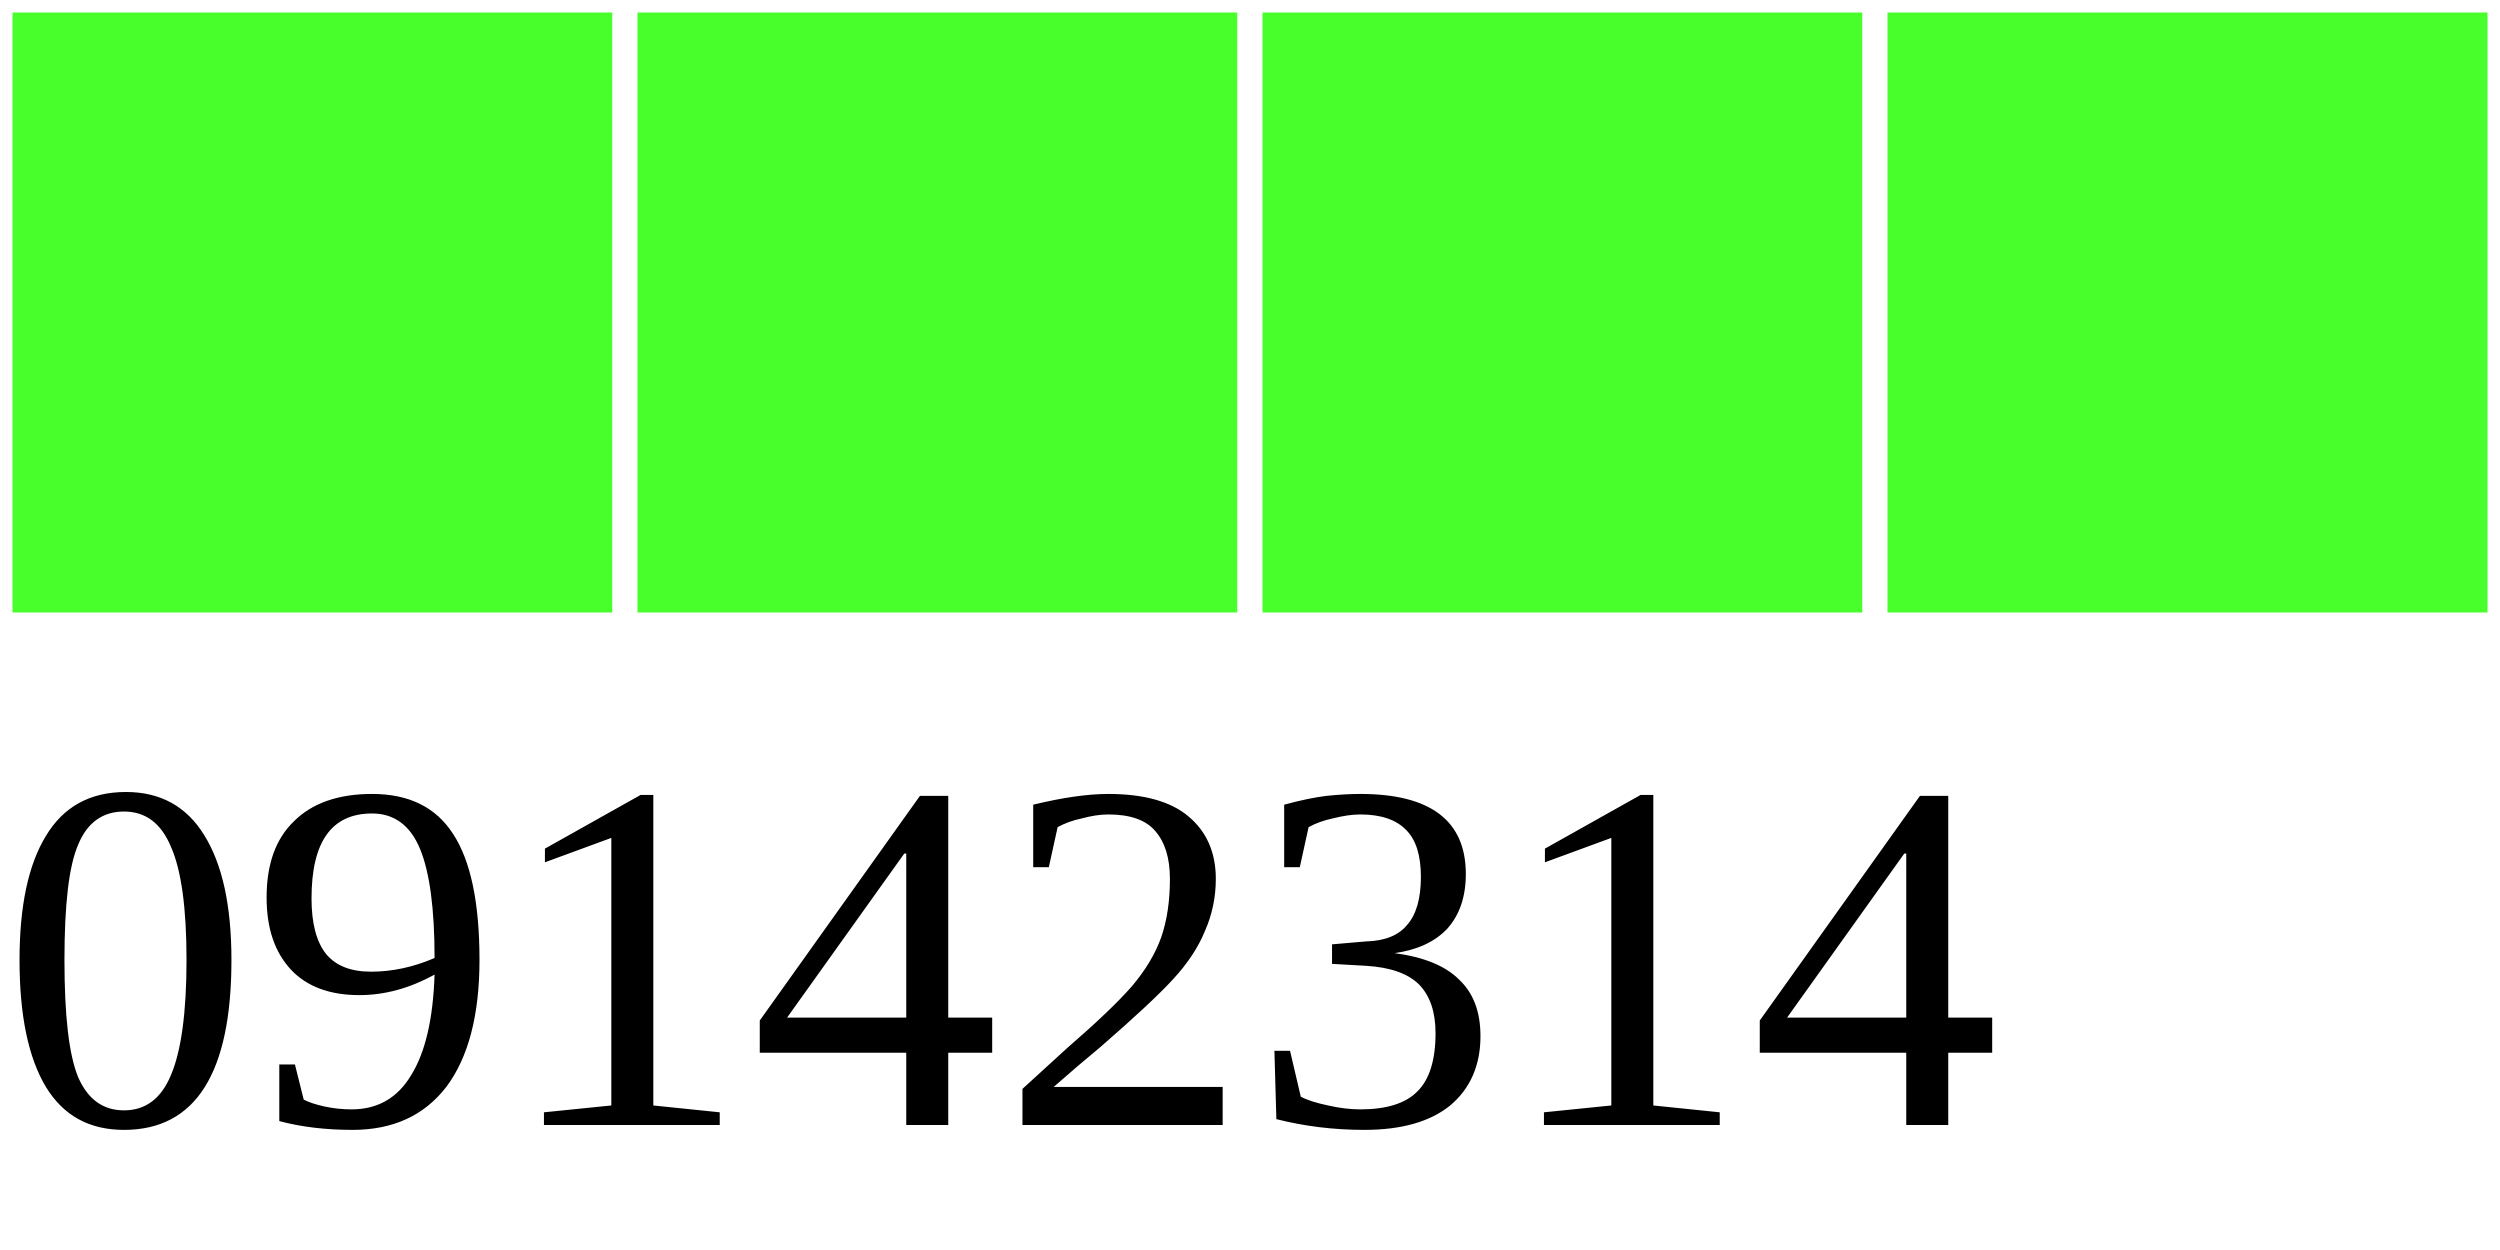
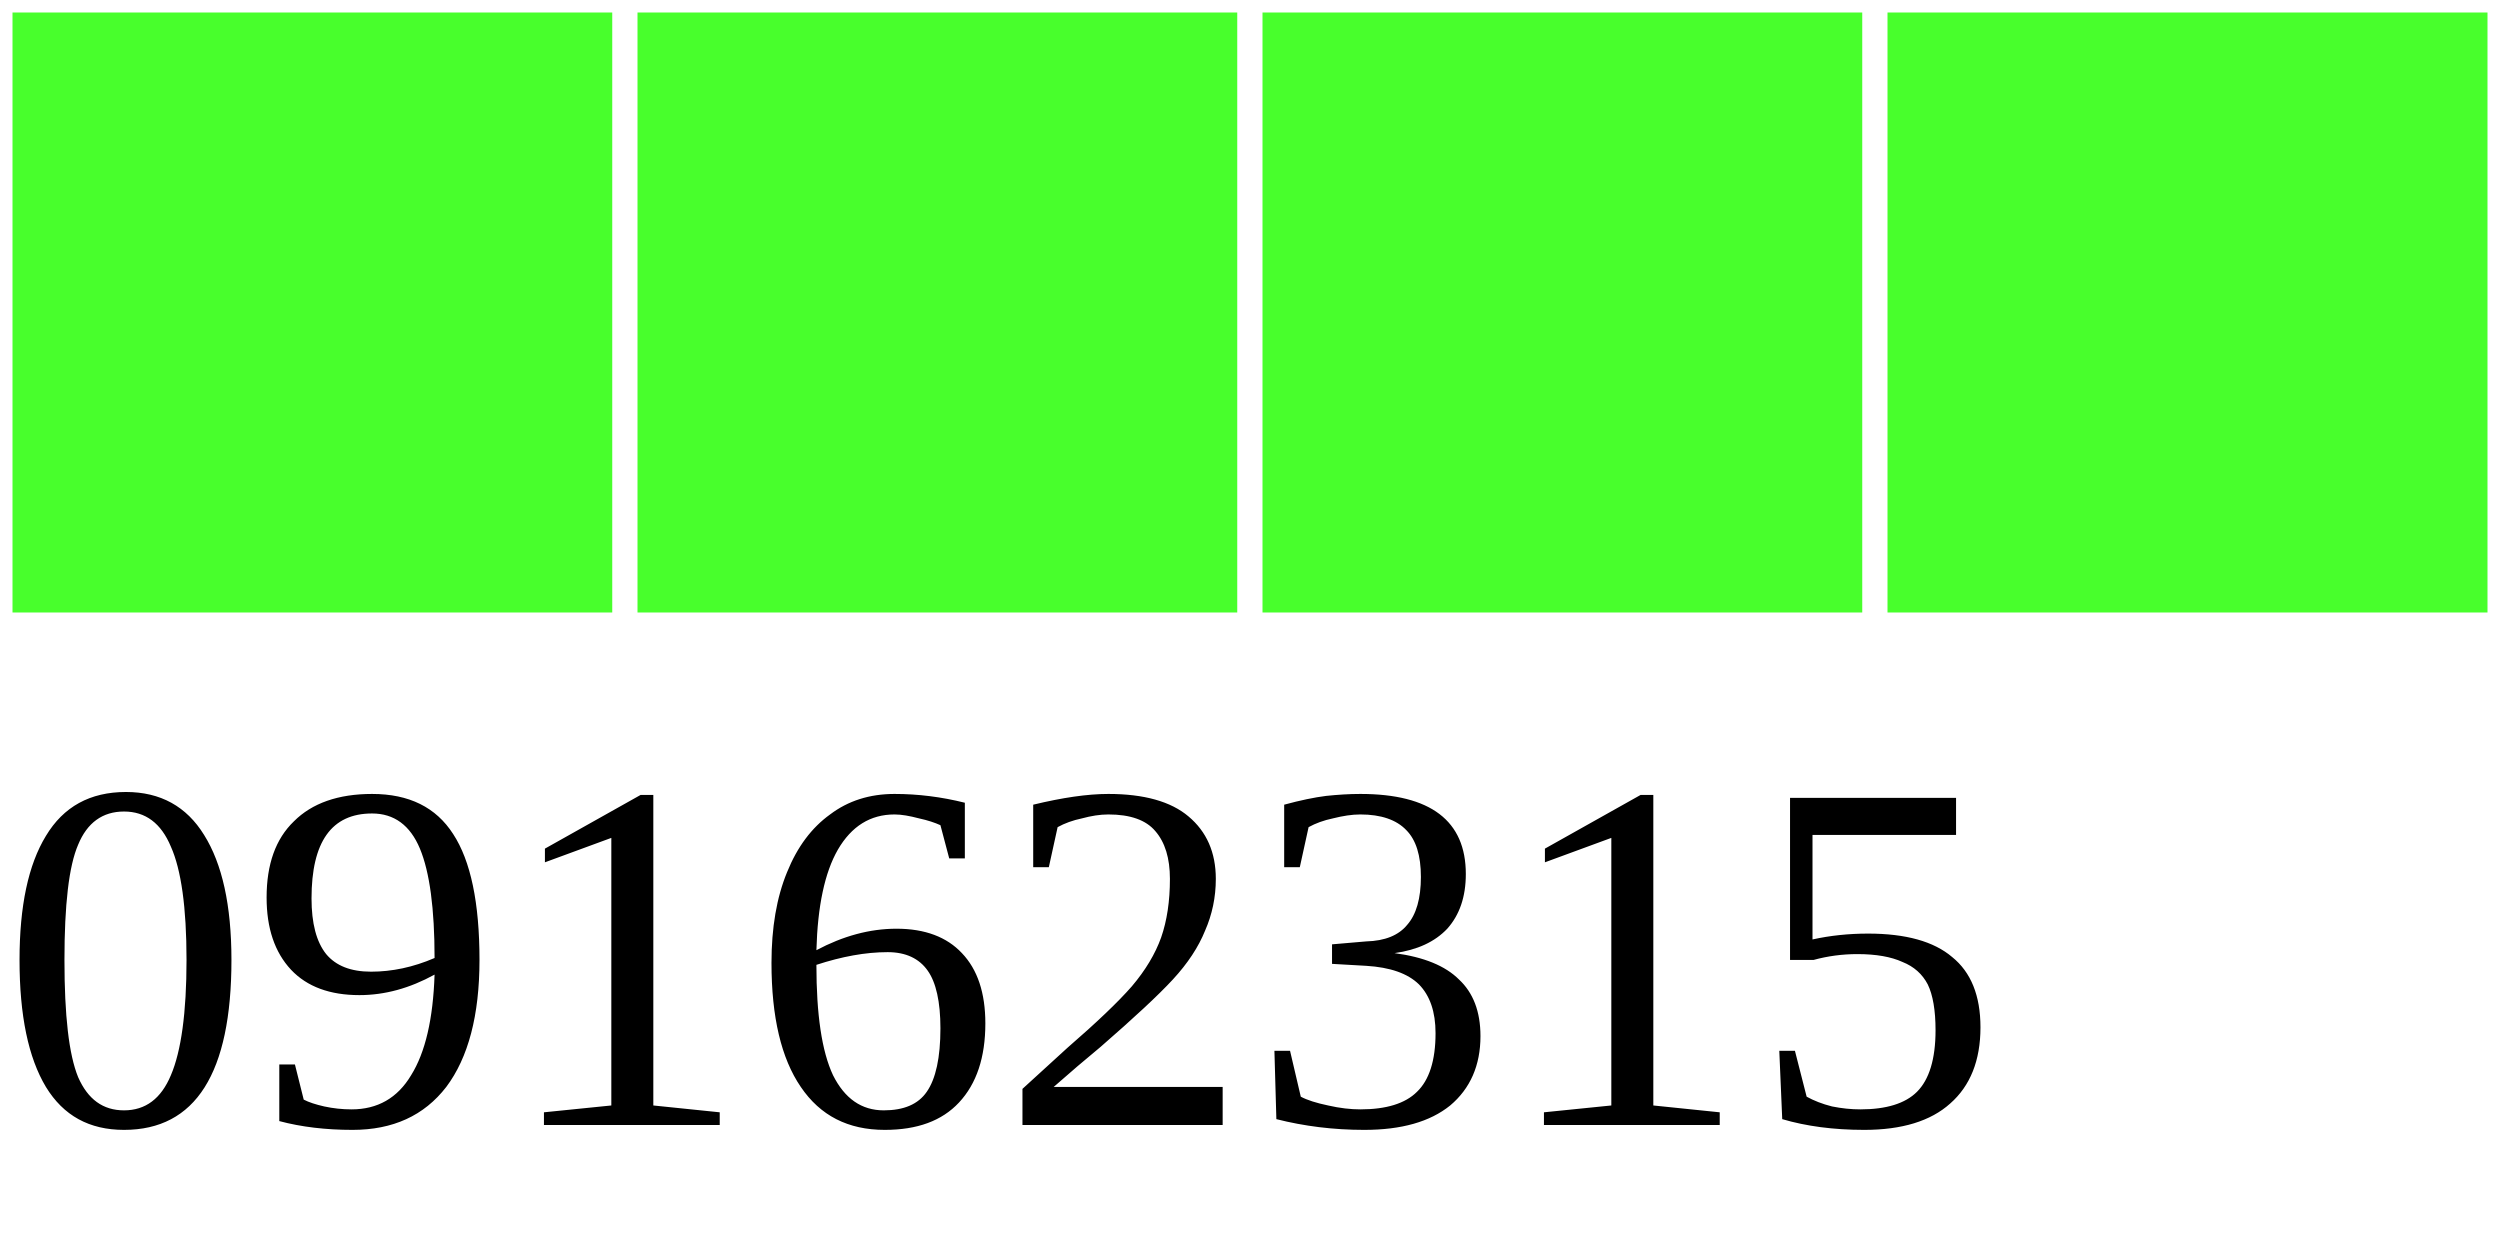
<svg xmlns="http://www.w3.org/2000/svg" width="40" height="20">
  <g>
    <rect width="10" height="10" style="fill:#48FF2C;stroke-width:0.4;stroke:rgb(255,255,255)" x="0" />
    <rect width="10" height="10" style="fill:#48FF2C;stroke-width:0.4;stroke:rgb(255,255,255)" x="10" />
    <rect width="10" height="10" style="fill:#48FF2C;stroke-width:0.4;stroke:rgb(255,255,255)" x="20" />
    <rect width="10" height="10" style="fill:#48FF2C;stroke-width:0.4;stroke:rgb(255,255,255)" x="30" />
-     <text x="0" y="18" fill="black" font-size="8">09142314</text>
+     <text x="0" y="18" fill="black" font-size="8">09162315</text>
  </g>
</svg>
